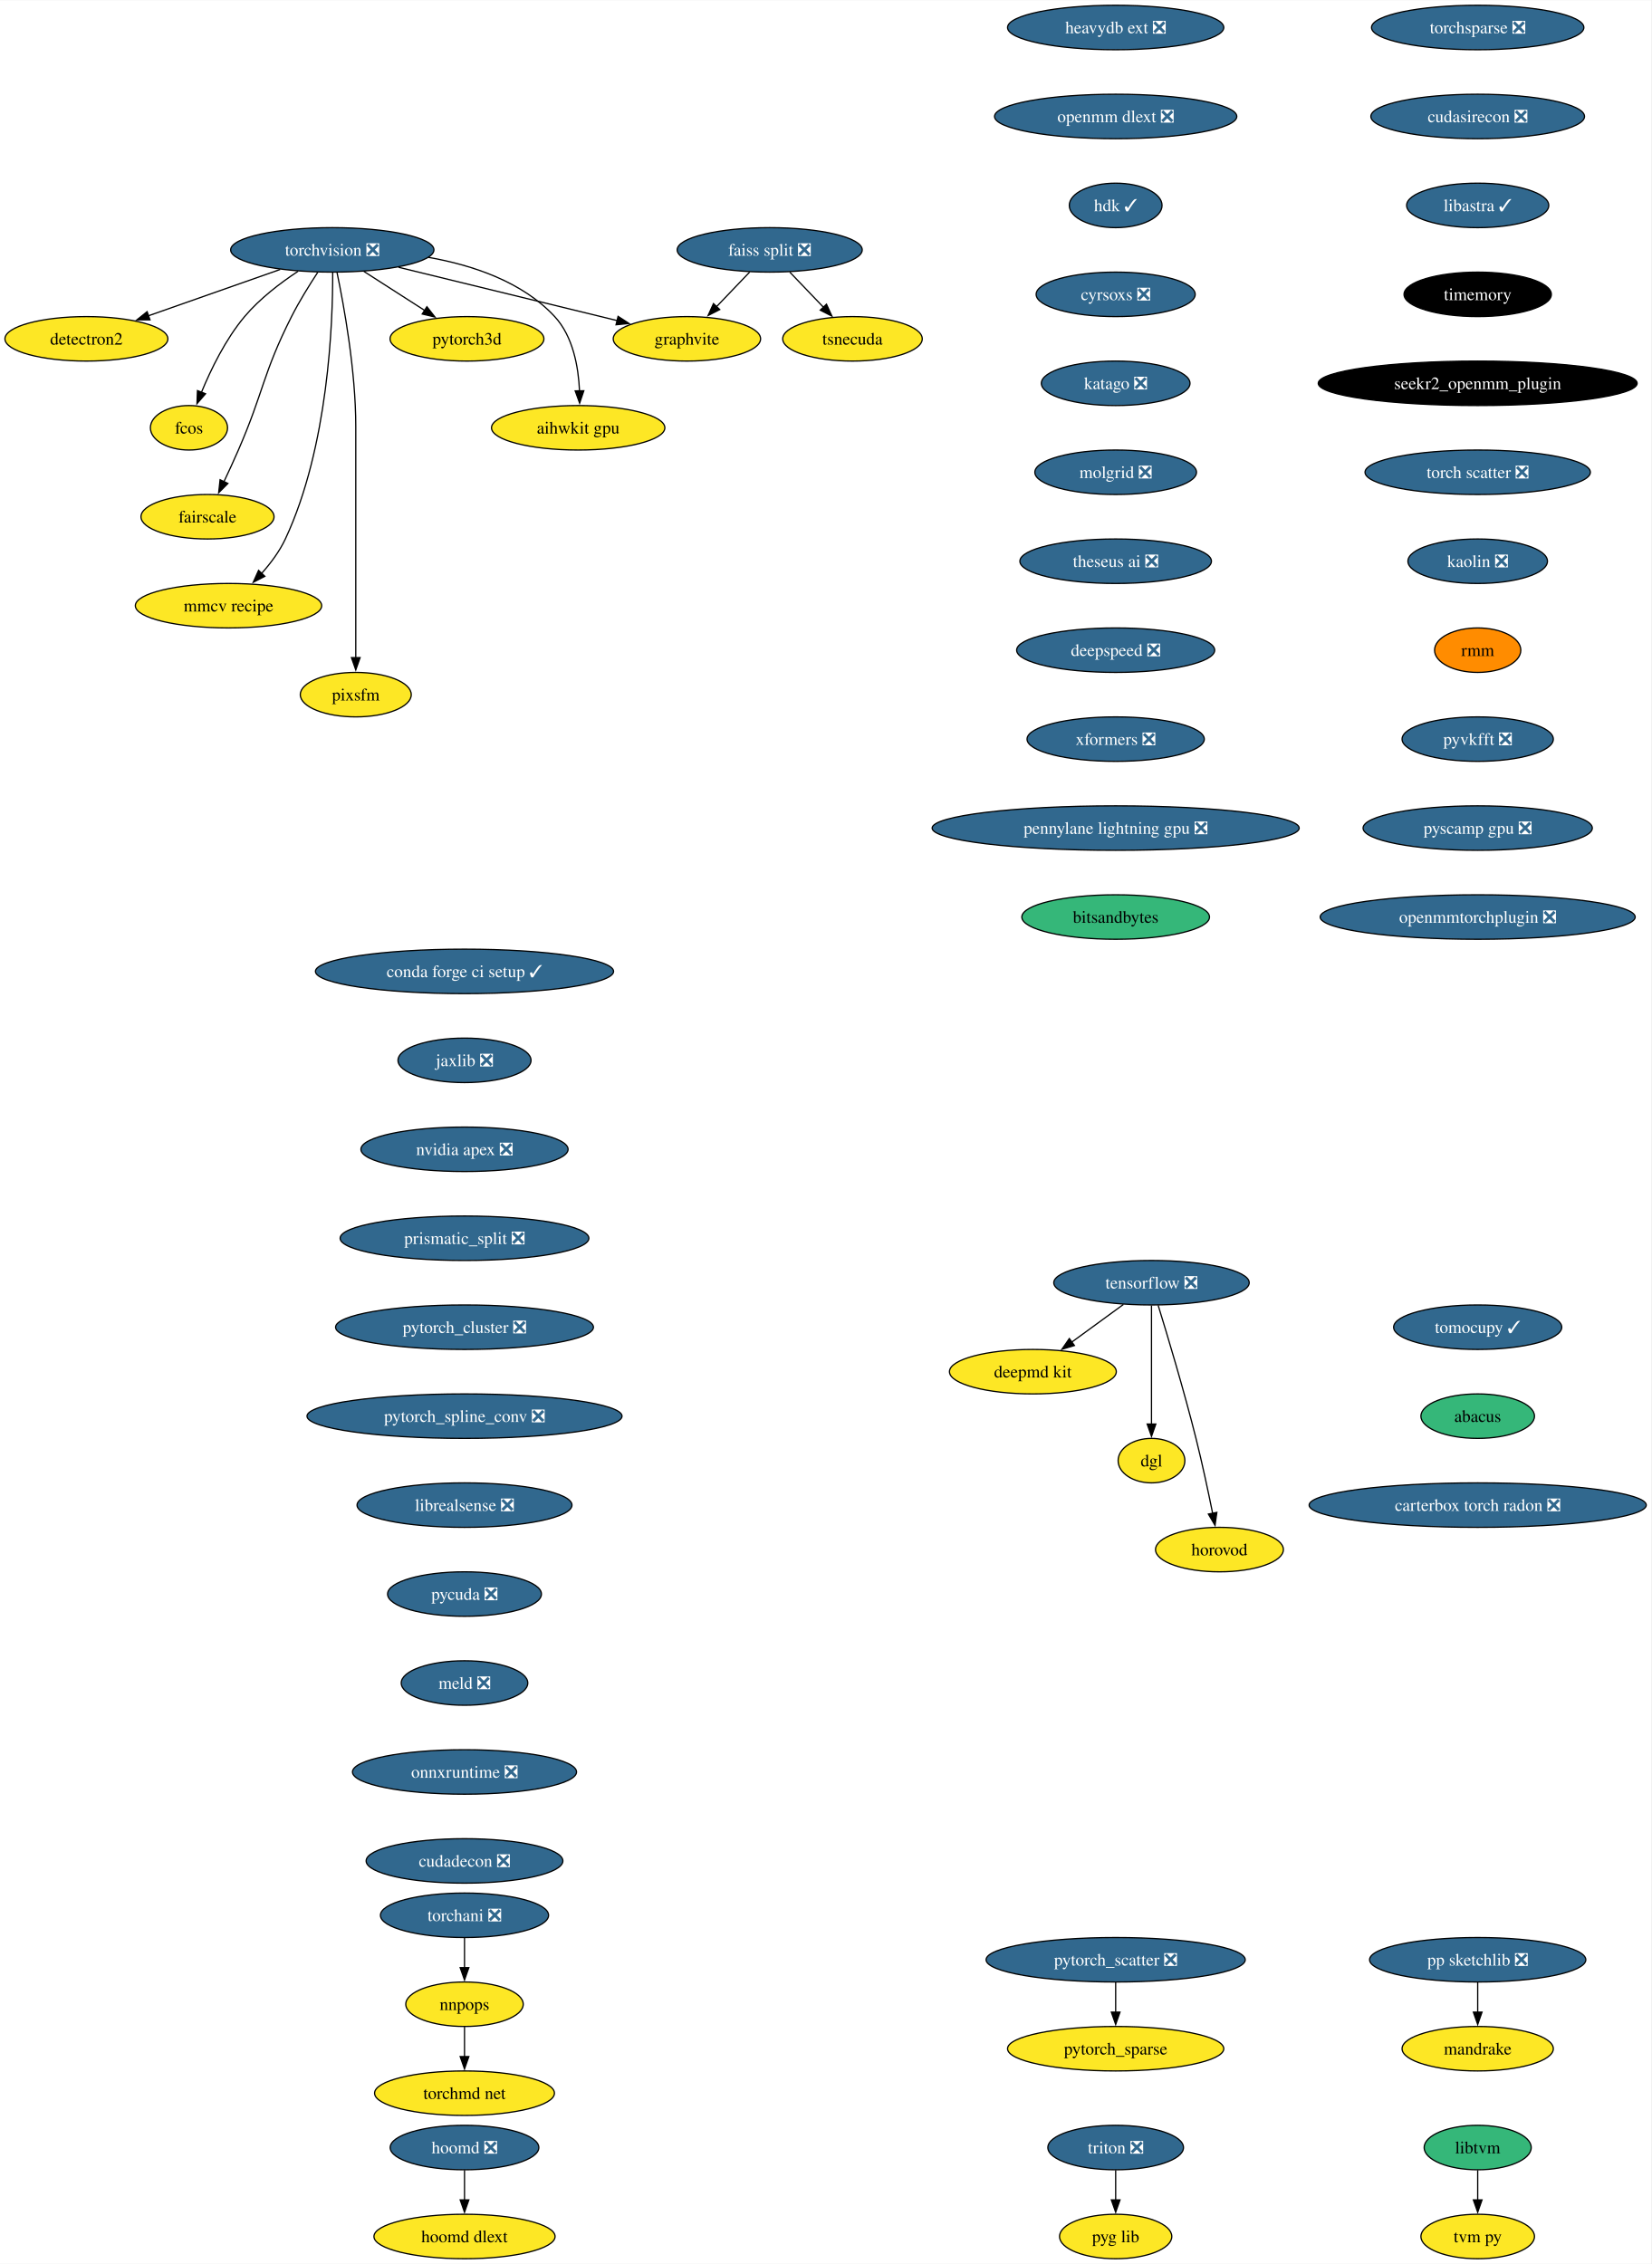
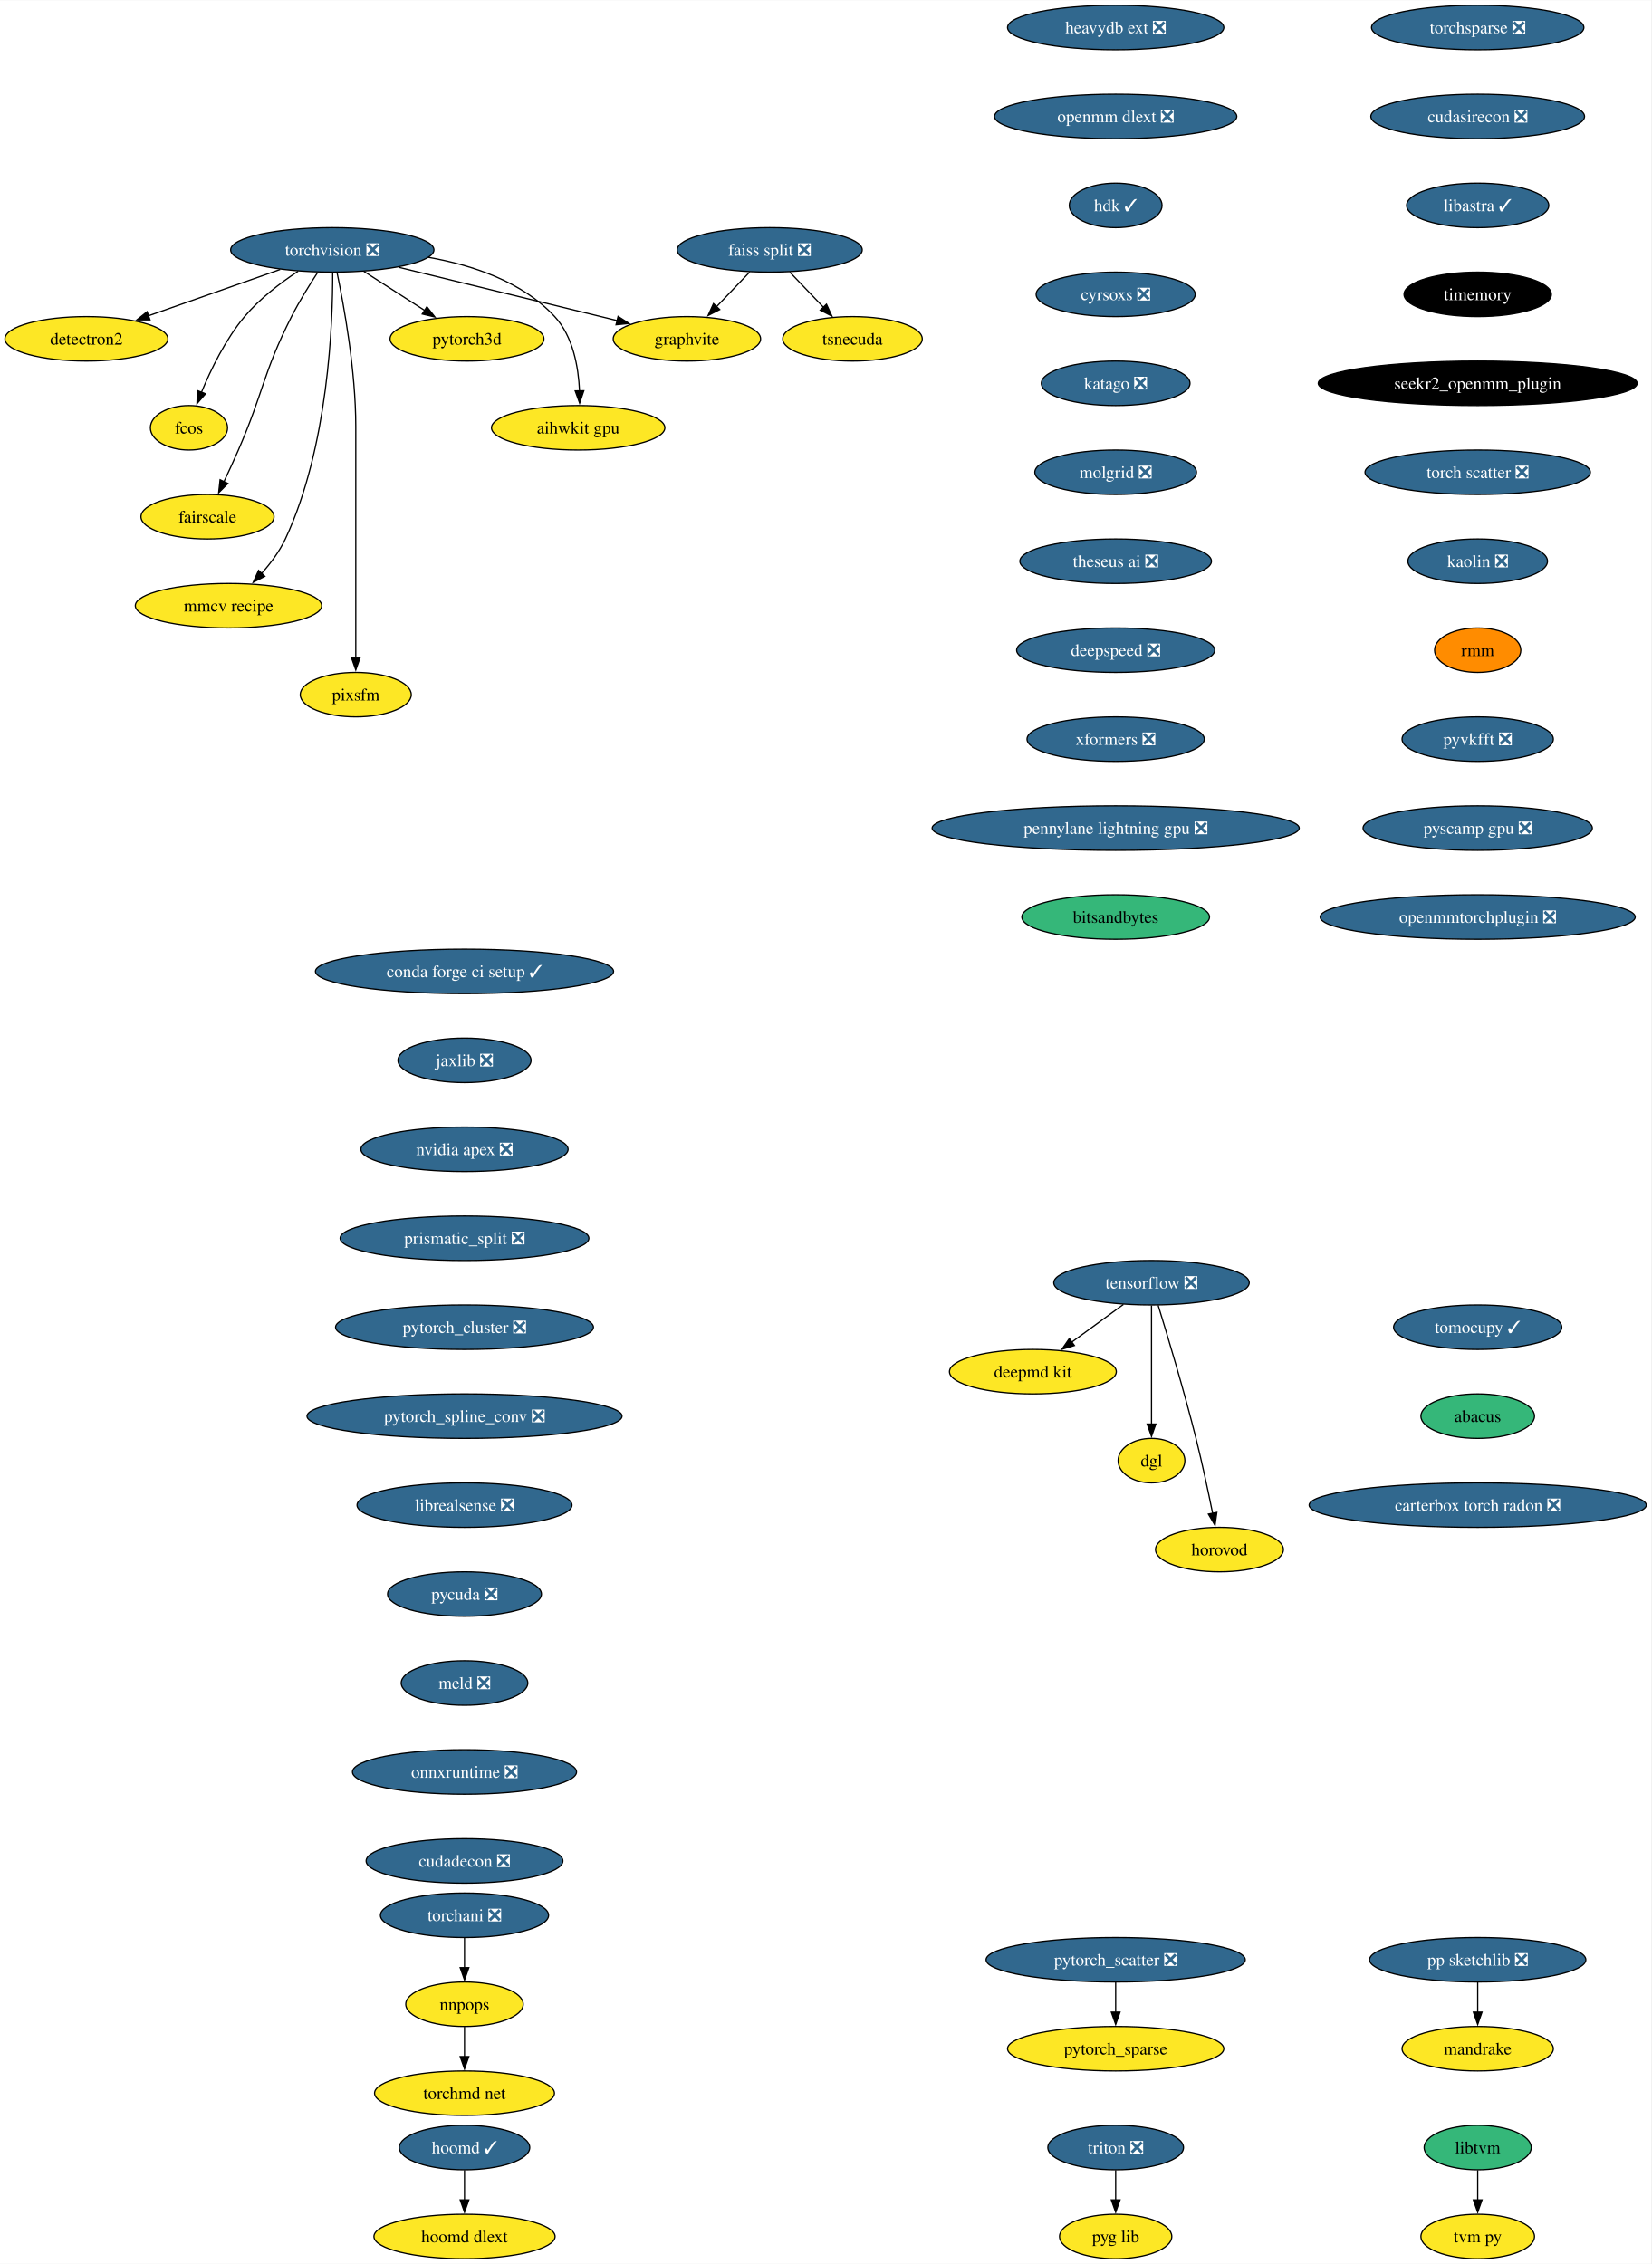
<svg xmlns="http://www.w3.org/2000/svg" xmlns:xlink="http://www.w3.org/1999/xlink" width="1336pt" height="1832pt" viewBox="0.00 0.00 1336.38 1832.00">
  <g id="graph0" class="graph" transform="scale(1 1) rotate(0) translate(4 1828)">
    <polygon fill="white" stroke="none" points="-4,4 -4,-1828 1332.38,-1828 1332.38,4 -4,4" />
    <g id="node1" class="node">
      <g id="a_node1">
        <a xlink:href="https://github.com/conda-forge/torchvision-feedstock/pull/85" xlink:title="torchvision ❎">
          <ellipse fill="#31688e" stroke="black" cx="264.94" cy="-1626" rx="82.25" ry="18" />
          <text text-anchor="middle" x="264.94" y="-1621.33" font-family="Times,serif" font-size="14.00" fill="white">torchvision ❎</text>
        </a>
      </g>
    </g>
    <g id="node2" class="node">
      <g id="a_node2">
        <a xlink:href="https://github.com/conda-forge/detectron2-feedstock" xlink:title="detectron2">
          <ellipse fill="#fde725" stroke="black" cx="65.94" cy="-1554" rx="65.94" ry="18" />
          <text text-anchor="middle" x="65.94" y="-1549.33" font-family="Times,serif" font-size="14.00">detectron2</text>
        </a>
      </g>
    </g>
    <g id="edge1" class="edge">
      <path fill="none" stroke="black" d="M222.74,-1610.15C191.58,-1599.19 149.04,-1584.23 116.13,-1572.66" />
      <polygon fill="black" stroke="black" points="117.4,-1569.39 106.8,-1569.37 115.07,-1575.99 117.4,-1569.39" />
    </g>
    <g id="node3" class="node">
      <g id="a_node3">
        <a xlink:href="https://github.com/conda-forge/fcos-feedstock" xlink:title="fcos">
          <ellipse fill="#fde725" stroke="black" cx="148.94" cy="-1482" rx="31.22" ry="18" />
          <text text-anchor="middle" x="148.94" y="-1477.33" font-family="Times,serif" font-size="14.00">fcos</text>
        </a>
      </g>
    </g>
    <g id="edge2" class="edge">
      <path fill="none" stroke="black" d="M237.22,-1608.68C222.98,-1599.29 206.11,-1586.48 193.94,-1572 178.55,-1553.69 166.67,-1529.23 158.99,-1510.59" />
      <polygon fill="black" stroke="black" points="162.34,-1509.53 155.41,-1501.51 155.82,-1512.1 162.34,-1509.53" />
    </g>
    <g id="node4" class="node">
      <g id="a_node4">
        <a xlink:href="https://github.com/conda-forge/fairscale-feedstock" xlink:title="fairscale">
          <ellipse fill="#fde725" stroke="black" cx="163.94" cy="-1410" rx="53.84" ry="18" />
          <text text-anchor="middle" x="163.94" y="-1405.33" font-family="Times,serif" font-size="14.00">fairscale</text>
        </a>
      </g>
    </g>
    <g id="edge3" class="edge">
      <path fill="none" stroke="black" d="M253.13,-1607.79C246.45,-1597.63 238.2,-1584.38 231.94,-1572 208.64,-1525.89 209.53,-1511.39 188.94,-1464 185.27,-1455.57 181.08,-1446.48 177.19,-1438.25" />
      <polygon fill="black" stroke="black" points="180.44,-1436.94 172.97,-1429.43 174.13,-1439.96 180.44,-1436.94" />
    </g>
    <g id="node5" class="node">
      <g id="a_node5">
        <a xlink:href="https://github.com/conda-forge/graphvite-feedstock" xlink:title="graphvite">
          <ellipse fill="#fde725" stroke="black" cx="551.94" cy="-1554" rx="59.63" ry="18" />
          <text text-anchor="middle" x="551.94" y="-1549.33" font-family="Times,serif" font-size="14.00">graphvite</text>
        </a>
      </g>
    </g>
    <g id="edge4" class="edge">
      <path fill="none" stroke="black" d="M318.58,-1611.92C369.07,-1599.6 444.38,-1581.23 495.7,-1568.72" />
      <polygon fill="black" stroke="black" points="496.23,-1572.19 505.12,-1566.42 494.57,-1565.39 496.23,-1572.19" />
    </g>
    <g id="node6" class="node">
      <g id="a_node6">
        <a xlink:href="https://github.com/conda-forge/mmcv-recipe-feedstock" xlink:title="mmcv recipe">
          <ellipse fill="#fde725" stroke="black" cx="180.94" cy="-1338" rx="75.41" ry="18" />
          <text text-anchor="middle" x="180.94" y="-1333.33" font-family="Times,serif" font-size="14.00">mmcv recipe</text>
        </a>
      </g>
    </g>
    <g id="edge5" class="edge">
      <path fill="none" stroke="black" d="M265.27,-1607.69C265.39,-1567.69 261.9,-1466.6 226.94,-1392 222.23,-1381.95 215.05,-1372.35 207.76,-1364.14" />
      <polygon fill="black" stroke="black" points="210.35,-1361.8 200.94,-1356.93 205.27,-1366.6 210.35,-1361.8" />
    </g>
    <g id="node7" class="node">
      <g id="a_node7">
        <a xlink:href="https://github.com/conda-forge/pixsfm-feedstock" xlink:title="pixsfm">
          <ellipse fill="#fde725" stroke="black" cx="283.94" cy="-1266" rx="44.9" ry="18" />
          <text text-anchor="middle" x="283.94" y="-1261.33" font-family="Times,serif" font-size="14.00">pixsfm</text>
        </a>
      </g>
    </g>
    <g id="edge6" class="edge">
      <path fill="none" stroke="black" d="M268.78,-1607.61C274.34,-1580.94 283.94,-1528.27 283.94,-1483 283.94,-1483 283.94,-1483 283.94,-1409 283.94,-1369.74 283.94,-1324.38 283.94,-1295.69" />
      <polygon fill="black" stroke="black" points="287.44,-1296 283.94,-1286 280.44,-1296 287.44,-1296" />
    </g>
    <g id="node8" class="node">
      <g id="a_node8">
        <a xlink:href="https://github.com/conda-forge/pytorch3d-feedstock" xlink:title="pytorch3d">
          <ellipse fill="#fde725" stroke="black" cx="373.94" cy="-1554" rx="62.26" ry="18" />
          <text text-anchor="middle" x="373.94" y="-1549.33" font-family="Times,serif" font-size="14.00">pytorch3d</text>
        </a>
      </g>
    </g>
    <g id="edge7" class="edge">
      <path fill="none" stroke="black" d="M290.49,-1608.59C305.19,-1599.15 323.84,-1587.17 339.78,-1576.94" />
      <polygon fill="black" stroke="black" points="341.5,-1579.99 348.02,-1571.65 337.71,-1574.1 341.5,-1579.99" />
    </g>
    <g id="node9" class="node">
      <g id="a_node9">
        <a xlink:href="https://github.com/conda-forge/aihwkit-gpu-feedstock" xlink:title="aihwkit gpu">
          <ellipse fill="#fde725" stroke="black" cx="463.94" cy="-1482" rx="70.15" ry="18" />
          <text text-anchor="middle" x="463.94" y="-1477.33" font-family="Times,serif" font-size="14.00">aihwkit gpu</text>
        </a>
      </g>
    </g>
    <g id="edge8" class="edge">
      <path fill="none" stroke="black" d="M342.69,-1619.98C378.53,-1613.66 418.81,-1600.19 444.94,-1572 459.81,-1555.95 464.15,-1531.23 465.01,-1511.91" />
      <polygon fill="black" stroke="black" points="468.5,-1511.97 465.12,-1501.93 461.51,-1511.89 468.5,-1511.97" />
    </g>
    <g id="node10" class="node">
      <g id="a_node10">
        <a xlink:href="https://github.com/conda-forge/tensorflow-feedstock/pull/354" xlink:title="tensorflow ❎">
          <ellipse fill="#31688e" stroke="black" cx="927.94" cy="-790" rx="79.09" ry="18" />
          <text text-anchor="middle" x="927.94" y="-785.33" font-family="Times,serif" font-size="14.00" fill="white">tensorflow ❎</text>
        </a>
      </g>
    </g>
    <g id="node11" class="node">
      <g id="a_node11">
        <a xlink:href="https://github.com/conda-forge/deepmd-kit-feedstock" xlink:title="deepmd kit">
          <ellipse fill="#fde725" stroke="black" cx="831.94" cy="-718" rx="67.52" ry="18" />
          <text text-anchor="middle" x="831.94" y="-713.33" font-family="Times,serif" font-size="14.00">deepmd kit</text>
        </a>
      </g>
    </g>
    <g id="edge9" class="edge">
      <path fill="none" stroke="black" d="M905.19,-772.41C892.66,-763.28 876.93,-751.81 863.27,-741.84" />
      <polygon fill="black" stroke="black" points="865.56,-739.18 855.42,-736.12 861.44,-744.84 865.56,-739.18" />
    </g>
    <g id="node12" class="node">
      <g id="a_node12">
        <a xlink:href="https://github.com/conda-forge/dgl-feedstock" xlink:title="dgl">
          <ellipse fill="#fde725" stroke="black" cx="927.94" cy="-646" rx="27.01" ry="18" />
          <text text-anchor="middle" x="927.94" y="-641.33" font-family="Times,serif" font-size="14.00">dgl</text>
        </a>
      </g>
    </g>
    <g id="edge10" class="edge">
      <path fill="none" stroke="black" d="M927.94,-771.59C927.94,-747.61 927.94,-704.14 927.94,-675.42" />
      <polygon fill="black" stroke="black" points="931.44,-675.62 927.94,-665.62 924.44,-675.62 931.44,-675.62" />
    </g>
    <g id="node13" class="node">
      <g id="a_node13">
        <a xlink:href="https://github.com/conda-forge/horovod-feedstock" xlink:title="horovod">
          <ellipse fill="#fde725" stroke="black" cx="982.94" cy="-574" rx="51.74" ry="18" />
          <text text-anchor="middle" x="982.94" y="-569.33" font-family="Times,serif" font-size="14.00">horovod</text>
        </a>
      </g>
    </g>
    <g id="edge11" class="edge">
      <path fill="none" stroke="black" d="M933.33,-771.71C940.74,-747.69 954.23,-702.78 963.94,-664 968.99,-643.83 973.87,-620.87 977.42,-603.32" />
      <polygon fill="black" stroke="black" points="980.83,-604.12 979.35,-593.63 973.97,-602.75 980.83,-604.12" />
    </g>
    <g id="node14" class="node">
      <g id="a_node14">
        <a xlink:href="https://github.com/conda-forge/conda-forge-ci-setup-feedstock/pull/301" xlink:title="conda forge ci setup ✓">
          <ellipse fill="#31688e" stroke="black" cx="371.94" cy="-1042" rx="120.65" ry="18" />
          <text text-anchor="middle" x="371.94" y="-1037.33" font-family="Times,serif" font-size="14.00" fill="white">conda forge ci setup ✓</text>
        </a>
      </g>
    </g>
    <g id="node15" class="node">
      <g id="a_node15">
        <a xlink:href="https://github.com/conda-forge/jaxlib-feedstock/pull/209" xlink:title="jaxlib ❎">
          <ellipse fill="#31688e" stroke="black" cx="371.94" cy="-970" rx="53.84" ry="18" />
          <text text-anchor="middle" x="371.94" y="-965.33" font-family="Times,serif" font-size="14.00" fill="white">jaxlib ❎</text>
        </a>
      </g>
    </g>
    <g id="node18" class="node">
      <g id="a_node18">
        <a xlink:href="https://github.com/conda-forge/nvidia-apex-feedstock/pull/37" xlink:title="nvidia apex ❎">
          <ellipse fill="#31688e" stroke="black" cx="371.94" cy="-898" rx="83.83" ry="18" />
          <text text-anchor="middle" x="371.94" y="-893.33" font-family="Times,serif" font-size="14.00" fill="white">nvidia apex ❎</text>
        </a>
      </g>
    </g>
    <g id="node16" class="node">
      <g id="a_node16">
-         <a xlink:href="https://github.com/conda-forge/hoomd-feedstock/pull/100" xlink:title="hoomd ❎">
-           <ellipse fill="#31688e" stroke="black" cx="371.94" cy="-90" rx="60.15" ry="18" />
-           <text text-anchor="middle" x="371.94" y="-85.33" font-family="Times,serif" font-size="14.00" fill="white">hoomd ❎</text>
+         <a xlink:href="https://github.com/conda-forge/hoomd-feedstock/pull/100" xlink:title="hoomd ✓">
+           <ellipse fill="#31688e" stroke="black" cx="371.94" cy="-90" rx="52.79" ry="18" />
+           <text text-anchor="middle" x="371.94" y="-85.33" font-family="Times,serif" font-size="14.00" fill="white">hoomd ✓</text>
        </a>
      </g>
    </g>
    <g id="node17" class="node">
      <g id="a_node17">
        <a xlink:href="https://github.com/conda-forge/hoomd-dlext-feedstock" xlink:title="hoomd dlext">
          <ellipse fill="#fde725" stroke="black" cx="371.94" cy="-18" rx="73.3" ry="18" />
          <text text-anchor="middle" x="371.94" y="-13.32" font-family="Times,serif" font-size="14.00">hoomd dlext</text>
        </a>
      </g>
    </g>
    <g id="edge13" class="edge">
      <path fill="none" stroke="black" d="M371.94,-71.7C371.94,-64.41 371.94,-55.73 371.94,-47.54" />
      <polygon fill="black" stroke="black" points="375.44,-47.62 371.94,-37.62 368.44,-47.62 375.44,-47.62" />
    </g>
    <g id="node19" class="node">
      <g id="a_node19">
        <a xlink:href="https://github.com/conda-forge/prismatic_split-feedstock/pull/54" xlink:title="prismatic_split ❎">
          <ellipse fill="#31688e" stroke="black" cx="371.94" cy="-826" rx="100.66" ry="18" />
          <text text-anchor="middle" x="371.94" y="-821.33" font-family="Times,serif" font-size="14.00" fill="white">prismatic_split ❎</text>
        </a>
      </g>
    </g>
    <g id="node20" class="node">
      <g id="a_node20">
        <a xlink:href="https://github.com/conda-forge/pytorch_cluster-feedstock/pull/49" xlink:title="pytorch_cluster ❎">
          <ellipse fill="#31688e" stroke="black" cx="371.94" cy="-754" rx="104.35" ry="18" />
          <text text-anchor="middle" x="371.94" y="-749.33" font-family="Times,serif" font-size="14.00" fill="white">pytorch_cluster ❎</text>
        </a>
      </g>
    </g>
    <g id="node25" class="node">
      <g id="a_node25">
        <a xlink:href="https://github.com/conda-forge/pytorch_spline_conv-feedstock/pull/36" xlink:title="pytorch_spline_conv ❎">
          <ellipse fill="#31688e" stroke="black" cx="371.94" cy="-682" rx="127.49" ry="18" />
          <text text-anchor="middle" x="371.94" y="-677.33" font-family="Times,serif" font-size="14.00" fill="white">pytorch_spline_conv ❎</text>
        </a>
      </g>
    </g>
    <g id="node21" class="node">
      <g id="a_node21">
        <a xlink:href="https://github.com/conda-forge/pp-sketchlib-feedstock/pull/46" xlink:title="pp sketchlib ❎">
          <ellipse fill="#31688e" stroke="black" cx="1191.94" cy="-242" rx="87.51" ry="18" />
          <text text-anchor="middle" x="1191.94" y="-237.32" font-family="Times,serif" font-size="14.00" fill="white">pp sketchlib ❎</text>
        </a>
      </g>
    </g>
    <g id="node22" class="node">
      <g id="a_node22">
        <a xlink:href="https://github.com/conda-forge/mandrake-feedstock" xlink:title="mandrake">
          <ellipse fill="#fde725" stroke="black" cx="1191.94" cy="-170" rx="61.2" ry="18" />
          <text text-anchor="middle" x="1191.94" y="-165.32" font-family="Times,serif" font-size="14.00">mandrake</text>
        </a>
      </g>
    </g>
    <g id="edge17" class="edge">
      <path fill="none" stroke="black" d="M1191.94,-223.7C1191.94,-216.41 1191.94,-207.73 1191.94,-199.54" />
      <polygon fill="black" stroke="black" points="1195.44,-199.62 1191.94,-189.62 1188.44,-199.62 1195.44,-199.62" />
    </g>
    <g id="node23" class="node">
      <g id="a_node23">
        <a xlink:href="https://github.com/conda-forge/faiss-split-feedstock/pull/72" xlink:title="faiss split ❎">
          <ellipse fill="#31688e" stroke="black" cx="618.94" cy="-1626" rx="74.88" ry="18" />
          <text text-anchor="middle" x="618.94" y="-1621.33" font-family="Times,serif" font-size="14.00" fill="white">faiss split ❎</text>
        </a>
      </g>
    </g>
    <g id="edge18" class="edge">
      <path fill="none" stroke="black" d="M602.72,-1608.05C594.66,-1599.63 584.75,-1589.28 575.84,-1579.97" />
      <polygon fill="black" stroke="black" points="578.5,-1577.69 569.06,-1572.88 573.44,-1582.53 578.5,-1577.69" />
    </g>
    <g id="node24" class="node">
      <g id="a_node24">
        <a xlink:href="https://github.com/conda-forge/tsnecuda-feedstock" xlink:title="tsnecuda">
          <ellipse fill="#fde725" stroke="black" cx="685.94" cy="-1554" rx="56.47" ry="18" />
          <text text-anchor="middle" x="685.94" y="-1549.33" font-family="Times,serif" font-size="14.00">tsnecuda</text>
        </a>
      </g>
    </g>
    <g id="edge19" class="edge">
      <path fill="none" stroke="black" d="M635.16,-1608.05C643.34,-1599.5 653.42,-1588.97 662.44,-1579.56" />
      <polygon fill="black" stroke="black" points="664.9,-1582.04 669.28,-1572.4 659.84,-1577.2 664.9,-1582.04" />
    </g>
    <g id="node28" class="node">
      <g id="a_node28">
        <a xlink:href="https://github.com/conda-forge/librealsense-feedstock/pull/56" xlink:title="librealsense ❎">
          <ellipse fill="#31688e" stroke="black" cx="371.94" cy="-610" rx="86.98" ry="18" />
          <text text-anchor="middle" x="371.94" y="-605.33" font-family="Times,serif" font-size="14.00" fill="white">librealsense ❎</text>
        </a>
      </g>
    </g>
    <g id="node26" class="node">
      <g id="a_node26">
        <a xlink:href="https://github.com/conda-forge/pytorch_scatter-feedstock/pull/59" xlink:title="pytorch_scatter ❎">
          <ellipse fill="#31688e" stroke="black" cx="898.94" cy="-242" rx="104.87" ry="18" />
          <text text-anchor="middle" x="898.94" y="-237.32" font-family="Times,serif" font-size="14.00" fill="white">pytorch_scatter ❎</text>
        </a>
      </g>
    </g>
    <g id="node27" class="node">
      <g id="a_node27">
        <a xlink:href="https://github.com/conda-forge/pytorch_sparse-feedstock" xlink:title="pytorch_sparse">
          <ellipse fill="#fde725" stroke="black" cx="898.94" cy="-170" rx="87.51" ry="18" />
          <text text-anchor="middle" x="898.94" y="-165.32" font-family="Times,serif" font-size="14.00">pytorch_sparse</text>
        </a>
      </g>
    </g>
    <g id="edge21" class="edge">
      <path fill="none" stroke="black" d="M898.94,-223.7C898.94,-216.41 898.94,-207.73 898.94,-199.54" />
      <polygon fill="black" stroke="black" points="902.44,-199.62 898.94,-189.62 895.44,-199.62 902.44,-199.62" />
    </g>
    <g id="node34" class="node">
      <g id="a_node34">
        <a xlink:href="https://github.com/conda-forge/pycuda-feedstock/pull/33" xlink:title="pycuda ❎">
          <ellipse fill="#31688e" stroke="black" cx="371.94" cy="-538" rx="62.26" ry="18" />
          <text text-anchor="middle" x="371.94" y="-533.33" font-family="Times,serif" font-size="14.00" fill="white">pycuda ❎</text>
        </a>
      </g>
    </g>
    <g id="node29" class="node">
      <g id="a_node29">
        <a xlink:href="https://github.com/conda-forge/libtvm-feedstock" xlink:title="libtvm">
          <ellipse fill="#35b779" stroke="black" cx="1191.94" cy="-90" rx="43.32" ry="18" />
          <text text-anchor="middle" x="1191.94" y="-85.33" font-family="Times,serif" font-size="14.00">libtvm</text>
        </a>
      </g>
    </g>
    <g id="node30" class="node">
      <g id="a_node30">
        <a xlink:href="https://github.com/conda-forge/tvm-py-feedstock" xlink:title="tvm py">
          <ellipse fill="#fde725" stroke="black" cx="1191.94" cy="-18" rx="45.95" ry="18" />
          <text text-anchor="middle" x="1191.94" y="-13.32" font-family="Times,serif" font-size="14.00">tvm py</text>
        </a>
      </g>
    </g>
    <g id="edge23" class="edge">
      <path fill="none" stroke="black" d="M1191.94,-71.7C1191.94,-64.41 1191.94,-55.73 1191.94,-47.54" />
      <polygon fill="black" stroke="black" points="1195.44,-47.62 1191.94,-37.62 1188.44,-47.62 1195.44,-47.62" />
    </g>
    <g id="node31" class="node">
      <g id="a_node31">
        <a xlink:href="https://github.com/conda-forge/torchani-feedstock/pull/28" xlink:title="torchani ❎">
          <ellipse fill="#31688e" stroke="black" cx="371.94" cy="-278" rx="68.04" ry="18" />
          <text text-anchor="middle" x="371.94" y="-273.32" font-family="Times,serif" font-size="14.00" fill="white">torchani ❎</text>
        </a>
      </g>
    </g>
    <g id="node32" class="node">
      <g id="a_node32">
        <a xlink:href="https://github.com/conda-forge/nnpops-feedstock" xlink:title="nnpops">
          <ellipse fill="#fde725" stroke="black" cx="371.94" cy="-206" rx="47.53" ry="18" />
          <text text-anchor="middle" x="371.94" y="-201.33" font-family="Times,serif" font-size="14.00">nnpops</text>
        </a>
      </g>
    </g>
    <g id="edge24" class="edge">
      <path fill="none" stroke="black" d="M371.94,-259.7C371.94,-252.41 371.94,-243.73 371.94,-235.54" />
      <polygon fill="black" stroke="black" points="375.44,-235.62 371.94,-225.62 368.44,-235.62 375.44,-235.62" />
    </g>
    <g id="node33" class="node">
      <g id="a_node33">
        <a xlink:href="https://github.com/conda-forge/torchmd-net-feedstock" xlink:title="torchmd net">
          <ellipse fill="#fde725" stroke="black" cx="371.94" cy="-134" rx="72.78" ry="18" />
          <text text-anchor="middle" x="371.94" y="-129.32" font-family="Times,serif" font-size="14.00">torchmd net</text>
        </a>
      </g>
    </g>
    <g id="edge25" class="edge">
      <path fill="none" stroke="black" d="M371.94,-187.7C371.94,-180.41 371.94,-171.73 371.94,-163.54" />
      <polygon fill="black" stroke="black" points="375.44,-163.62 371.94,-153.62 368.44,-163.62 375.44,-163.62" />
    </g>
    <g id="node35" class="node">
      <g id="a_node35">
        <a xlink:href="https://github.com/conda-forge/meld-feedstock/pull/23" xlink:title="meld ❎">
          <ellipse fill="#31688e" stroke="black" cx="371.94" cy="-466" rx="51.21" ry="18" />
          <text text-anchor="middle" x="371.94" y="-461.32" font-family="Times,serif" font-size="14.00" fill="white">meld ❎</text>
        </a>
      </g>
    </g>
    <g id="node36" class="node">
      <g id="a_node36">
        <a xlink:href="https://github.com/conda-forge/onnxruntime-feedstock/pull/88" xlink:title="onnxruntime ❎">
          <ellipse fill="#31688e" stroke="black" cx="371.94" cy="-394" rx="90.67" ry="18" />
          <text text-anchor="middle" x="371.94" y="-389.32" font-family="Times,serif" font-size="14.00" fill="white">onnxruntime ❎</text>
        </a>
      </g>
    </g>
    <g id="node37" class="node">
      <g id="a_node37">
        <a xlink:href="https://github.com/conda-forge/cudadecon-feedstock/pull/27" xlink:title="cudadecon ❎">
          <ellipse fill="#31688e" stroke="black" cx="371.94" cy="-322" rx="79.62" ry="18" />
          <text text-anchor="middle" x="371.94" y="-317.32" font-family="Times,serif" font-size="14.00" fill="white">cudadecon ❎</text>
        </a>
      </g>
    </g>
    <g id="node38" class="node">
      <g id="a_node38">
        <a xlink:href="https://github.com/conda-forge/torchsparse-feedstock/pull/30" xlink:title="torchsparse ❎">
          <ellipse fill="#31688e" stroke="black" cx="1191.94" cy="-1806" rx="85.93" ry="18" />
          <text text-anchor="middle" x="1191.94" y="-1801.33" font-family="Times,serif" font-size="14.00" fill="white">torchsparse ❎</text>
        </a>
      </g>
    </g>
    <g id="node39" class="node">
      <g id="a_node39">
        <a xlink:href="https://github.com/conda-forge/cudasirecon-feedstock/pull/27" xlink:title="cudasirecon ❎">
          <ellipse fill="#31688e" stroke="black" cx="1191.94" cy="-1734" rx="86.46" ry="18" />
          <text text-anchor="middle" x="1191.94" y="-1729.33" font-family="Times,serif" font-size="14.00" fill="white">cudasirecon ❎</text>
        </a>
      </g>
    </g>
    <g id="node40" class="node">
      <g id="a_node40">
        <a xlink:href="https://github.com/conda-forge/libastra-feedstock/pull/24" xlink:title="libastra ✓">
          <ellipse fill="#31688e" stroke="black" cx="1191.94" cy="-1662" rx="57.52" ry="18" />
          <text text-anchor="middle" x="1191.94" y="-1657.33" font-family="Times,serif" font-size="14.00" fill="white">libastra ✓</text>
        </a>
      </g>
    </g>
    <g id="node41" class="node">
      <g id="a_node41">
        <a xlink:href="https://github.com/conda-forge/timemory-feedstock" xlink:title="timemory">
          <ellipse fill="#000000" stroke="black" cx="1191.94" cy="-1590" rx="59.63" ry="18" />
          <text text-anchor="middle" x="1191.94" y="-1585.33" font-family="Times,serif" font-size="14.00" fill="white">timemory</text>
        </a>
      </g>
    </g>
    <g id="node42" class="node">
      <g id="a_node42">
        <a xlink:href="https://github.com/conda-forge/seekr2_openmm_plugin-feedstock" xlink:title="seekr2_openmm_plugin">
          <ellipse fill="#000000" stroke="black" cx="1191.94" cy="-1518" rx="129.07" ry="18" />
          <text text-anchor="middle" x="1191.94" y="-1513.33" font-family="Times,serif" font-size="14.00" fill="white">seekr2_openmm_plugin</text>
        </a>
      </g>
    </g>
    <g id="node43" class="node">
      <g id="a_node43">
        <a xlink:href="https://github.com/conda-forge/torch-scatter-feedstock/pull/27" xlink:title="torch scatter ❎">
          <ellipse fill="#31688e" stroke="black" cx="1191.94" cy="-1446" rx="91.19" ry="18" />
          <text text-anchor="middle" x="1191.94" y="-1441.33" font-family="Times,serif" font-size="14.00" fill="white">torch scatter ❎</text>
        </a>
      </g>
    </g>
    <g id="node44" class="node">
      <g id="a_node44">
        <a xlink:href="https://github.com/conda-forge/kaolin-feedstock/pull/21" xlink:title="kaolin ❎">
          <ellipse fill="#31688e" stroke="black" cx="1191.94" cy="-1374" rx="56.47" ry="18" />
          <text text-anchor="middle" x="1191.94" y="-1369.33" font-family="Times,serif" font-size="14.00" fill="white">kaolin ❎</text>
        </a>
      </g>
    </g>
    <g id="node45" class="node">
      <g id="a_node45">
        <a xlink:href="https://github.com/conda-forge/rmm-feedstock" xlink:title="rmm">
          <ellipse fill="#ff8c00" stroke="black" cx="1191.94" cy="-1302" rx="34.9" ry="18" />
          <text text-anchor="middle" x="1191.94" y="-1297.33" font-family="Times,serif" font-size="14.00">rmm</text>
        </a>
      </g>
    </g>
    <g id="node46" class="node">
      <g id="a_node46">
        <a xlink:href="https://github.com/conda-forge/pyvkfft-feedstock/pull/24" xlink:title="pyvkfft ❎">
          <ellipse fill="#31688e" stroke="black" cx="1191.94" cy="-1230" rx="61.2" ry="18" />
          <text text-anchor="middle" x="1191.94" y="-1225.33" font-family="Times,serif" font-size="14.00" fill="white">pyvkfft ❎</text>
        </a>
      </g>
    </g>
    <g id="node47" class="node">
      <g id="a_node47">
        <a xlink:href="https://github.com/conda-forge/pyscamp-gpu-feedstock/pull/9" xlink:title="pyscamp gpu ❎">
          <ellipse fill="#31688e" stroke="black" cx="1191.94" cy="-1158" rx="92.77" ry="18" />
          <text text-anchor="middle" x="1191.94" y="-1153.33" font-family="Times,serif" font-size="14.00" fill="white">pyscamp gpu ❎</text>
        </a>
      </g>
    </g>
    <g id="node50" class="node">
      <g id="a_node50">
        <a xlink:href="https://github.com/conda-forge/openmmtorchplugin-feedstock/pull/22" xlink:title="openmmtorchplugin ❎">
          <ellipse fill="#31688e" stroke="black" cx="1191.94" cy="-1086" rx="127.49" ry="18" />
          <text text-anchor="middle" x="1191.94" y="-1081.33" font-family="Times,serif" font-size="14.00" fill="white">openmmtorchplugin ❎</text>
        </a>
      </g>
    </g>
    <g id="node48" class="node">
      <g id="a_node48">
        <a xlink:href="https://github.com/conda-forge/triton-feedstock/pull/16" xlink:title="triton ❎">
          <ellipse fill="#31688e" stroke="black" cx="898.94" cy="-90" rx="54.89" ry="18" />
          <text text-anchor="middle" x="898.94" y="-85.33" font-family="Times,serif" font-size="14.00" fill="white">triton ❎</text>
        </a>
      </g>
    </g>
    <g id="node49" class="node">
      <g id="a_node49">
        <a xlink:href="https://github.com/conda-forge/pyg-lib-feedstock" xlink:title="pyg lib">
          <ellipse fill="#fde725" stroke="black" cx="898.94" cy="-18" rx="45.42" ry="18" />
          <text text-anchor="middle" x="898.94" y="-13.32" font-family="Times,serif" font-size="14.00">pyg lib</text>
        </a>
      </g>
    </g>
    <g id="edge39" class="edge">
      <path fill="none" stroke="black" d="M898.94,-71.7C898.94,-64.41 898.94,-55.73 898.94,-47.54" />
      <polygon fill="black" stroke="black" points="902.44,-47.62 898.94,-37.62 895.44,-47.62 902.44,-47.62" />
    </g>
    <g id="node51" class="node">
      <g id="a_node51">
        <a xlink:href="https://github.com/conda-forge/heavydb-ext-feedstock/pull/65" xlink:title="heavydb ext ❎">
          <ellipse fill="#31688e" stroke="black" cx="898.94" cy="-1806" rx="87.51" ry="18" />
          <text text-anchor="middle" x="898.94" y="-1801.33" font-family="Times,serif" font-size="14.00" fill="white">heavydb ext ❎</text>
        </a>
      </g>
    </g>
    <g id="node52" class="node">
      <g id="a_node52">
        <a xlink:href="https://github.com/conda-forge/openmm-dlext-feedstock/pull/11" xlink:title="openmm dlext ❎">
          <ellipse fill="#31688e" stroke="black" cx="898.94" cy="-1734" rx="98.03" ry="18" />
          <text text-anchor="middle" x="898.94" y="-1729.33" font-family="Times,serif" font-size="14.00" fill="white">openmm dlext ❎</text>
        </a>
      </g>
    </g>
    <g id="node53" class="node">
      <g id="a_node53">
        <a xlink:href="https://github.com/conda-forge/hdk-feedstock/pull/56" xlink:title="hdk ✓">
          <ellipse fill="#31688e" stroke="black" cx="898.94" cy="-1662" rx="37.53" ry="18" />
          <text text-anchor="middle" x="898.94" y="-1657.33" font-family="Times,serif" font-size="14.00" fill="white">hdk ✓</text>
        </a>
      </g>
    </g>
    <g id="node54" class="node">
      <g id="a_node54">
        <a xlink:href="https://github.com/conda-forge/cyrsoxs-feedstock/pull/15" xlink:title="cyrsoxs ❎">
          <ellipse fill="#31688e" stroke="black" cx="898.94" cy="-1590" rx="64.36" ry="18" />
          <text text-anchor="middle" x="898.94" y="-1585.33" font-family="Times,serif" font-size="14.00" fill="white">cyrsoxs ❎</text>
        </a>
      </g>
    </g>
    <g id="node55" class="node">
      <g id="a_node55">
        <a xlink:href="https://github.com/conda-forge/katago-feedstock/pull/9" xlink:title="katago ❎">
          <ellipse fill="#31688e" stroke="black" cx="898.94" cy="-1518" rx="60.15" ry="18" />
          <text text-anchor="middle" x="898.94" y="-1513.33" font-family="Times,serif" font-size="14.00" fill="white">katago ❎</text>
        </a>
      </g>
    </g>
    <g id="node56" class="node">
      <g id="a_node56">
        <a xlink:href="https://github.com/conda-forge/molgrid-feedstock/pull/8" xlink:title="molgrid ❎">
          <ellipse fill="#31688e" stroke="black" cx="898.94" cy="-1446" rx="65.41" ry="18" />
          <text text-anchor="middle" x="898.94" y="-1441.33" font-family="Times,serif" font-size="14.00" fill="white">molgrid ❎</text>
        </a>
      </g>
    </g>
    <g id="node57" class="node">
      <g id="a_node57">
        <a xlink:href="https://github.com/conda-forge/theseus-ai-feedstock/pull/14" xlink:title="theseus ai ❎">
          <ellipse fill="#31688e" stroke="black" cx="898.94" cy="-1374" rx="77.52" ry="18" />
          <text text-anchor="middle" x="898.94" y="-1369.33" font-family="Times,serif" font-size="14.00" fill="white">theseus ai ❎</text>
        </a>
      </g>
    </g>
    <g id="node58" class="node">
      <g id="a_node58">
        <a xlink:href="https://github.com/conda-forge/deepspeed-feedstock/pull/42" xlink:title="deepspeed ❎">
          <ellipse fill="#31688e" stroke="black" cx="898.94" cy="-1302" rx="80.14" ry="18" />
          <text text-anchor="middle" x="898.94" y="-1297.33" font-family="Times,serif" font-size="14.00" fill="white">deepspeed ❎</text>
        </a>
      </g>
    </g>
    <g id="node59" class="node">
      <g id="a_node59">
        <a xlink:href="https://github.com/conda-forge/xformers-feedstock/pull/21" xlink:title="xformers ❎">
          <ellipse fill="#31688e" stroke="black" cx="898.94" cy="-1230" rx="71.73" ry="18" />
          <text text-anchor="middle" x="898.94" y="-1225.33" font-family="Times,serif" font-size="14.00" fill="white">xformers ❎</text>
        </a>
      </g>
    </g>
    <g id="node60" class="node">
      <g id="a_node60">
        <a xlink:href="https://github.com/conda-forge/pennylane-lightning-gpu-feedstock/pull/15" xlink:title="pennylane lightning gpu ❎">
          <ellipse fill="#31688e" stroke="black" cx="898.94" cy="-1158" rx="148.54" ry="18" />
          <text text-anchor="middle" x="898.94" y="-1153.33" font-family="Times,serif" font-size="14.00" fill="white">pennylane lightning gpu ❎</text>
        </a>
      </g>
    </g>
    <g id="node61" class="node">
      <g id="a_node61">
        <a xlink:href="https://github.com/conda-forge/bitsandbytes-feedstock" xlink:title="bitsandbytes">
          <ellipse fill="#35b779" stroke="black" cx="898.94" cy="-1086" rx="75.94" ry="18" />
          <text text-anchor="middle" x="898.94" y="-1081.33" font-family="Times,serif" font-size="14.00">bitsandbytes</text>
        </a>
      </g>
    </g>
    <g id="node62" class="node">
      <g id="a_node62">
        <a xlink:href="https://github.com/conda-forge/tomocupy-feedstock/pull/20" xlink:title="tomocupy ✓">
          <ellipse fill="#31688e" stroke="black" cx="1191.94" cy="-754" rx="68.04" ry="18" />
          <text text-anchor="middle" x="1191.94" y="-749.33" font-family="Times,serif" font-size="14.00" fill="white">tomocupy ✓</text>
        </a>
      </g>
    </g>
    <g id="node63" class="node">
      <g id="a_node63">
        <a xlink:href="https://github.com/conda-forge/abacus-feedstock" xlink:title="abacus">
          <ellipse fill="#35b779" stroke="black" cx="1191.94" cy="-682" rx="45.95" ry="18" />
          <text text-anchor="middle" x="1191.94" y="-677.33" font-family="Times,serif" font-size="14.00">abacus</text>
        </a>
      </g>
    </g>
    <g id="node64" class="node">
      <g id="a_node64">
        <a xlink:href="https://github.com/conda-forge/carterbox-torch-radon-feedstock/pull/8" xlink:title="carterbox torch radon ❎">
          <ellipse fill="#31688e" stroke="black" cx="1191.94" cy="-610" rx="136.44" ry="18" />
          <text text-anchor="middle" x="1191.94" y="-605.33" font-family="Times,serif" font-size="14.00" fill="white">carterbox torch radon ❎</text>
        </a>
      </g>
    </g>
  </g>
</svg>
